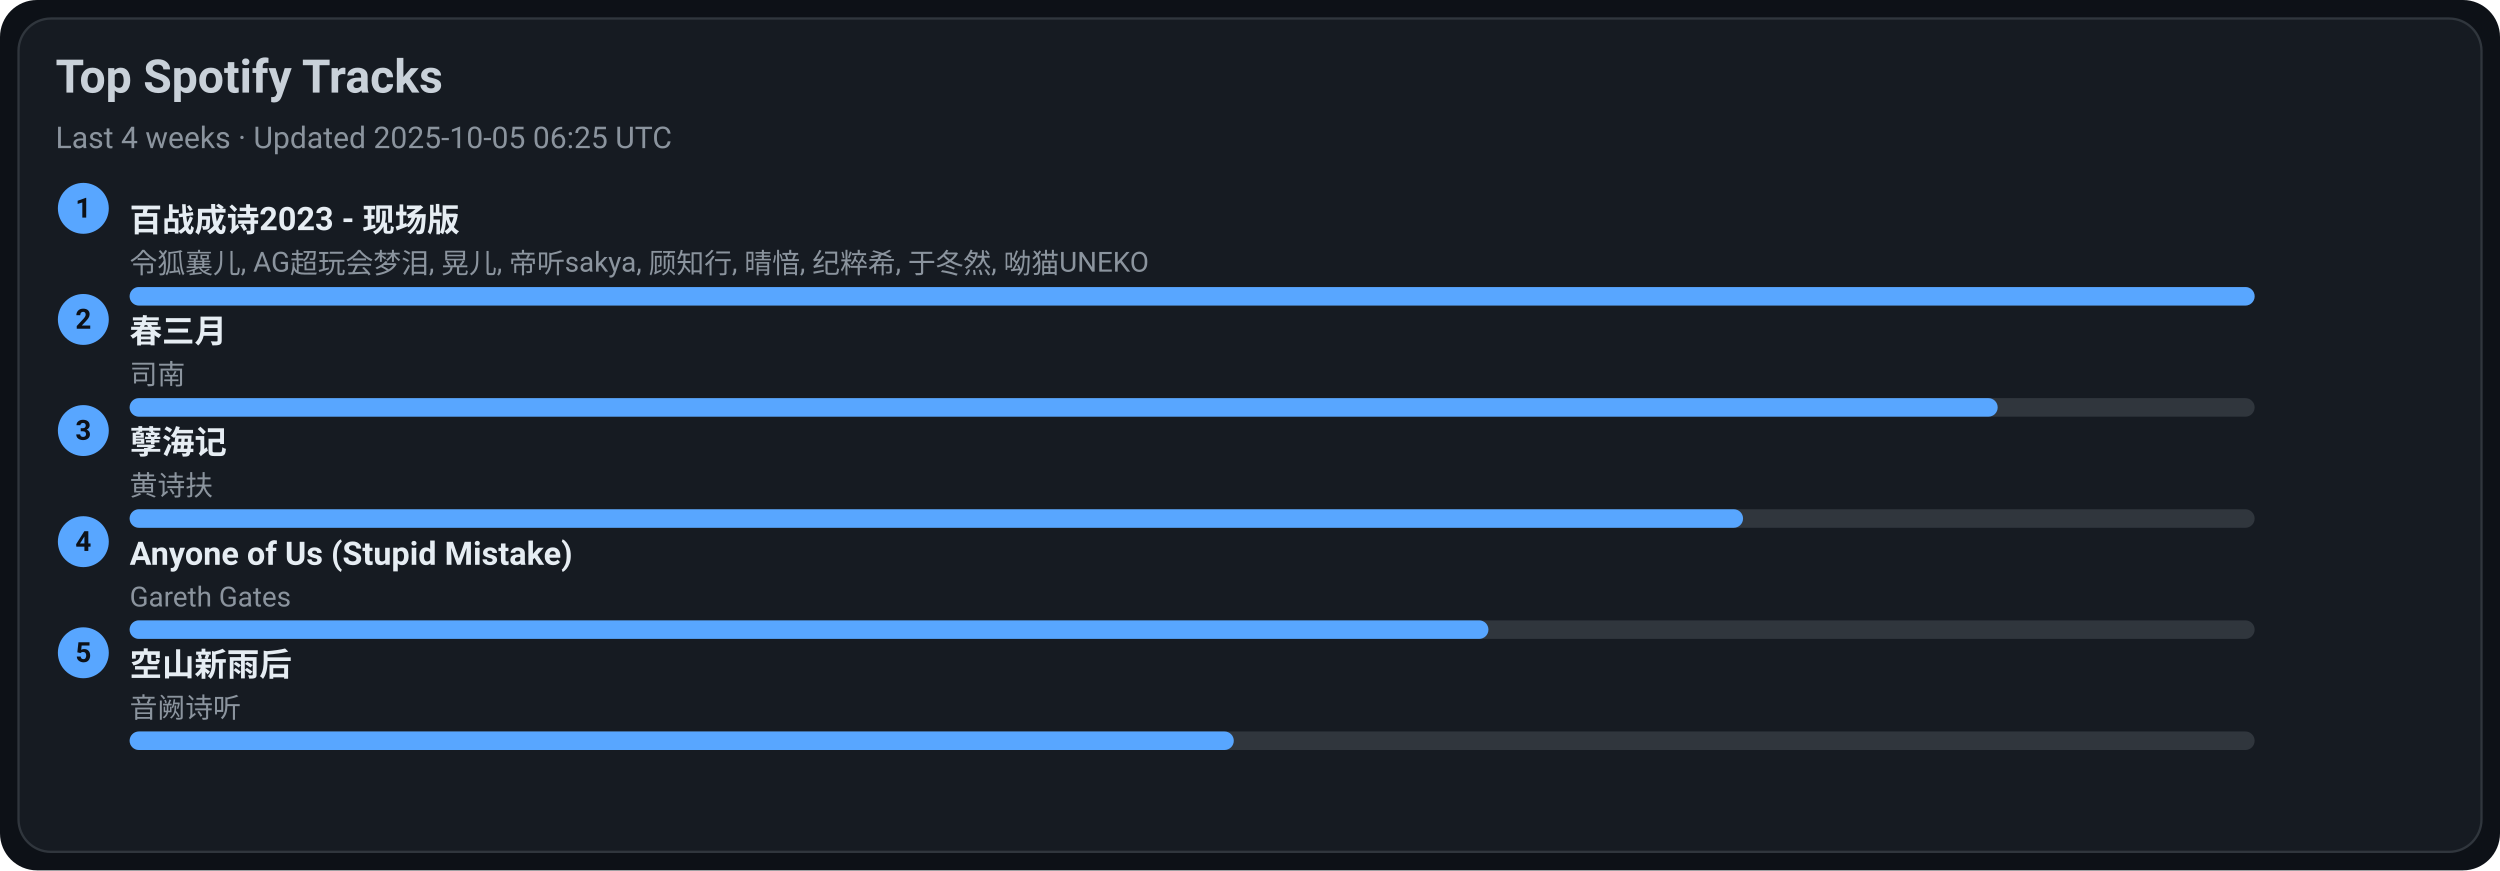
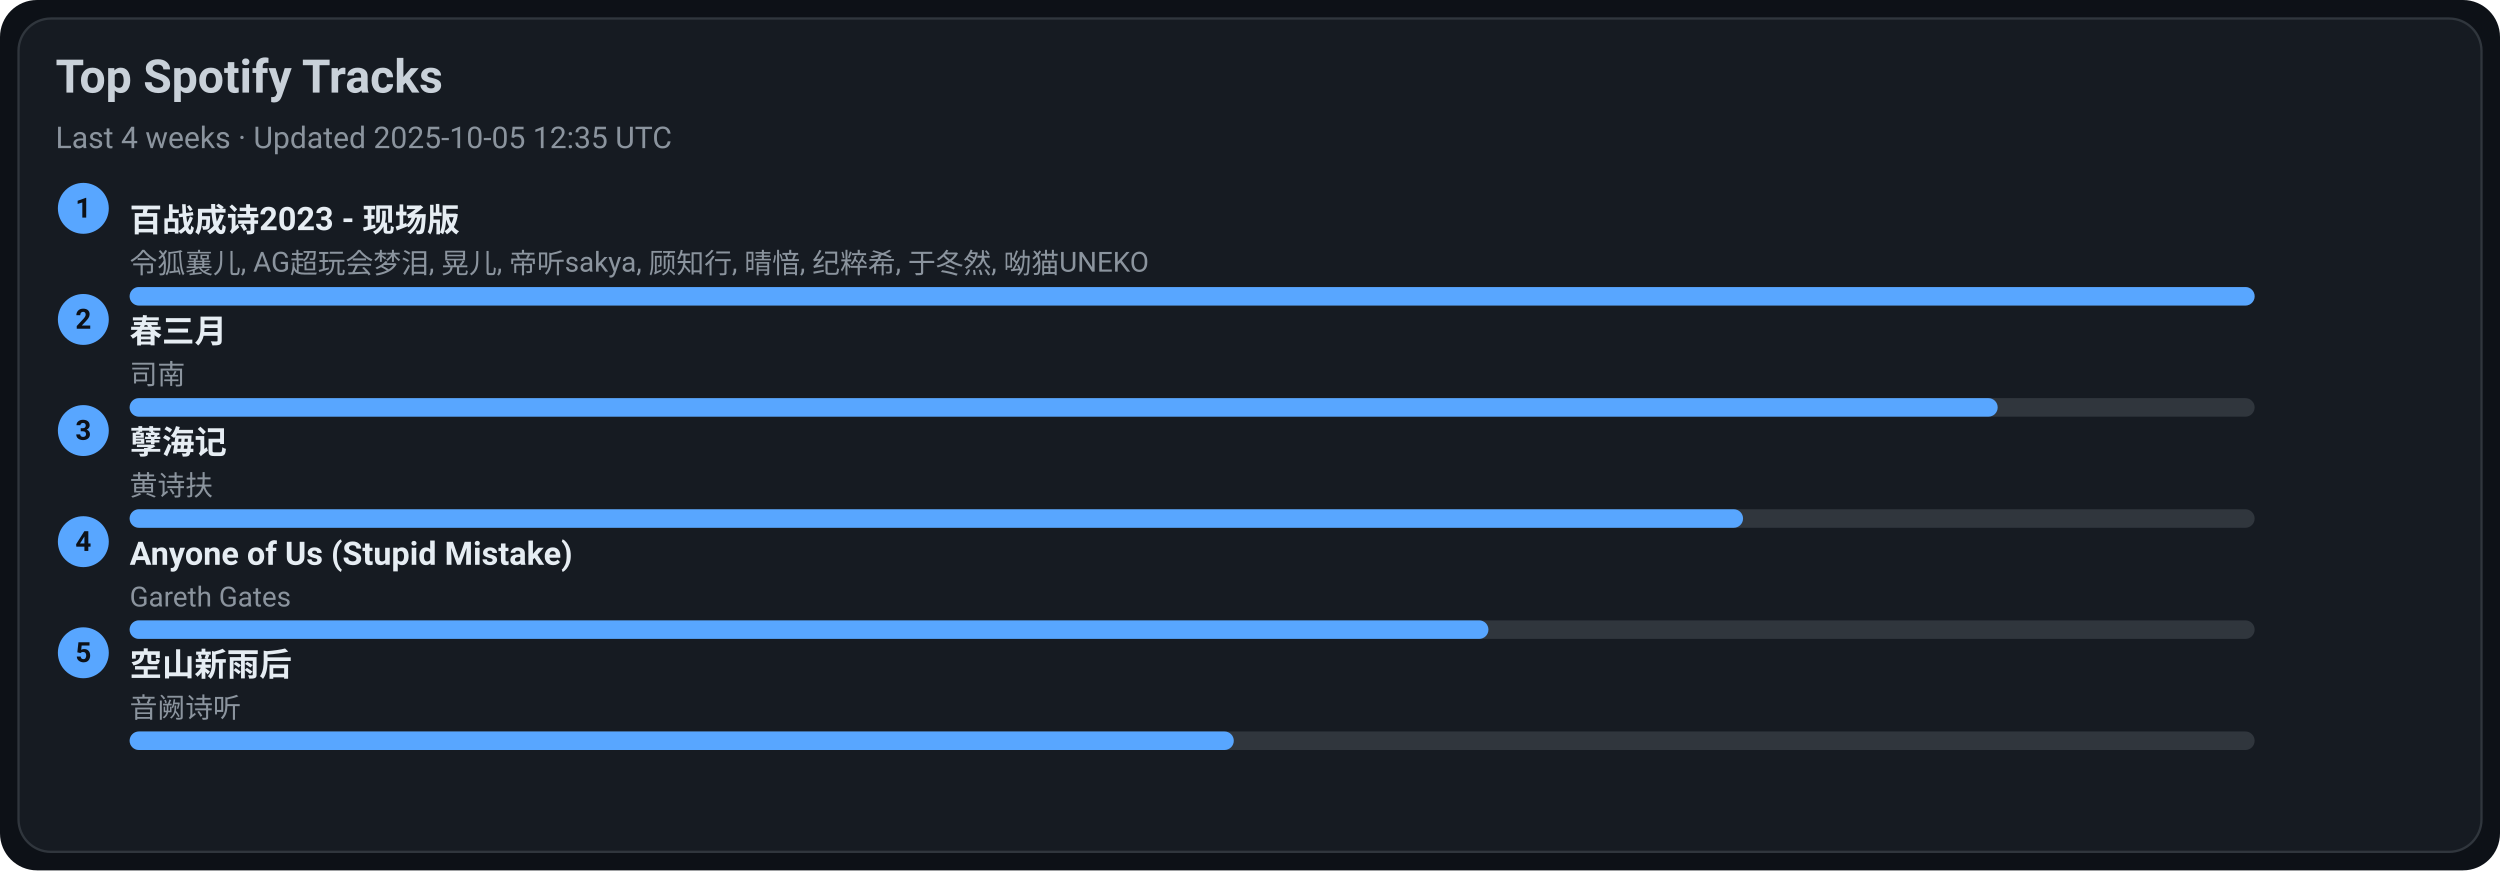
<svg xmlns="http://www.w3.org/2000/svg" width="1080" height="376" viewBox="0 0 1080 376">
  <style>text{font-family:-apple-system,BlinkMacSystemFont,Segoe UI,Roboto,Ubuntu,Helvetica Neue,Arial,Noto Sans,sans-serif}</style>
  <rect width="1080" height="376" rx="16" fill="#0d1117" />
  <rect x="8" y="8" width="1064" height="360" rx="14" fill="#161b22" stroke="#30363d" />
  <text x="24" y="40" font-size="20" fill="#c9d1d9" font-weight="600">Top Spotify Tracks</text>
-   <text x="24" y="64" font-size="13" fill="#8b949e">Last 4 weeks · Updated 2025-10-05 06:25 UTC</text>
+   <text x="24" y="64" font-size="13" fill="#8b949e">Last 4 weeks · Updated 2025-10-05 12:35 UTC</text>
  <circle cx="36" cy="90" r="11" fill="#58a6ff" />
  <text x="36" y="94" text-anchor="middle" font-size="12" fill="#0d1117" font-weight="700">1</text>
  <a href="https://open.spotify.com/track/2gttnS8fWnDwziLFt2TLEi" target="_blank" rel="noopener noreferrer">
    <text x="56" y="100" font-size="14" fill="#e6edf3" font-weight="600">百战成诗2023 - 现场版</text>
  </a>
  <text x="56" y="118" font-size="12" fill="#8b949e">令狐襄儿, AG超玩会梦泪, 晃儿, 帝听sakya, 顾知行, 晴愔, 纪粹希, 于冬然, 呦猫UNEKO</text>
  <rect x="56" y="124" width="918" height="8" rx="4" fill="#30363d" />
  <rect x="56" y="124" width="918" height="8" rx="4" fill="#58a6ff" />
  <circle cx="36" cy="138" r="11" fill="#58a6ff" />
  <text x="36" y="142" text-anchor="middle" font-size="12" fill="#0d1117" font-weight="700">2</text>
  <a href="https://open.spotify.com/track/5A9BOP4WTk2UayDlMb8w98" target="_blank" rel="noopener noreferrer">
    <text x="56" y="148" font-size="14" fill="#e6edf3" font-weight="600">春三月</text>
  </a>
  <text x="56" y="166" font-size="12" fill="#8b949e">司南</text>
  <rect x="56" y="172" width="918" height="8" rx="4" fill="#30363d" />
  <rect x="56" y="172" width="807" height="8" rx="4" fill="#58a6ff" />
  <circle cx="36" cy="186" r="11" fill="#58a6ff" />
  <text x="36" y="190" text-anchor="middle" font-size="12" fill="#0d1117" font-weight="700">3</text>
  <a href="https://open.spotify.com/track/3eIovUMhirNN6btJbpzNqD" target="_blank" rel="noopener noreferrer">
    <text x="56" y="196" font-size="14" fill="#e6edf3" font-weight="600">孽海记</text>
  </a>
  <text x="56" y="214" font-size="12" fill="#8b949e">黄诗扶</text>
  <rect x="56" y="220" width="918" height="8" rx="4" fill="#30363d" />
  <rect x="56" y="220" width="697" height="8" rx="4" fill="#58a6ff" />
  <circle cx="36" cy="234" r="11" fill="#58a6ff" />
  <text x="36" y="238" text-anchor="middle" font-size="12" fill="#0d1117" font-weight="700">4</text>
  <a href="https://open.spotify.com/track/7KZo8AI9F3Vnn3FXEYBL9f" target="_blank" rel="noopener noreferrer">
    <text x="56" y="244" font-size="14" fill="#e6edf3" font-weight="600">Anyone of Us (Stupid Mistake)</text>
  </a>
  <text x="56" y="262" font-size="12" fill="#8b949e">Gareth Gates</text>
  <rect x="56" y="268" width="918" height="8" rx="4" fill="#30363d" />
  <rect x="56" y="268" width="587" height="8" rx="4" fill="#58a6ff" />
  <circle cx="36" cy="282" r="11" fill="#58a6ff" />
  <text x="36" y="286" text-anchor="middle" font-size="12" fill="#0d1117" font-weight="700">5</text>
  <a href="https://open.spotify.com/track/7c1D58U8AIVOGlYzh5U6sk" target="_blank" rel="noopener noreferrer">
    <text x="56" y="292" font-size="14" fill="#e6edf3" font-weight="600">空山新雨后</text>
  </a>
  <text x="56" y="310" font-size="12" fill="#8b949e">音阙诗听</text>
  <rect x="56" y="316" width="918" height="8" rx="4" fill="#30363d" />
  <rect x="56" y="316" width="477" height="8" rx="4" fill="#58a6ff" />
</svg>
